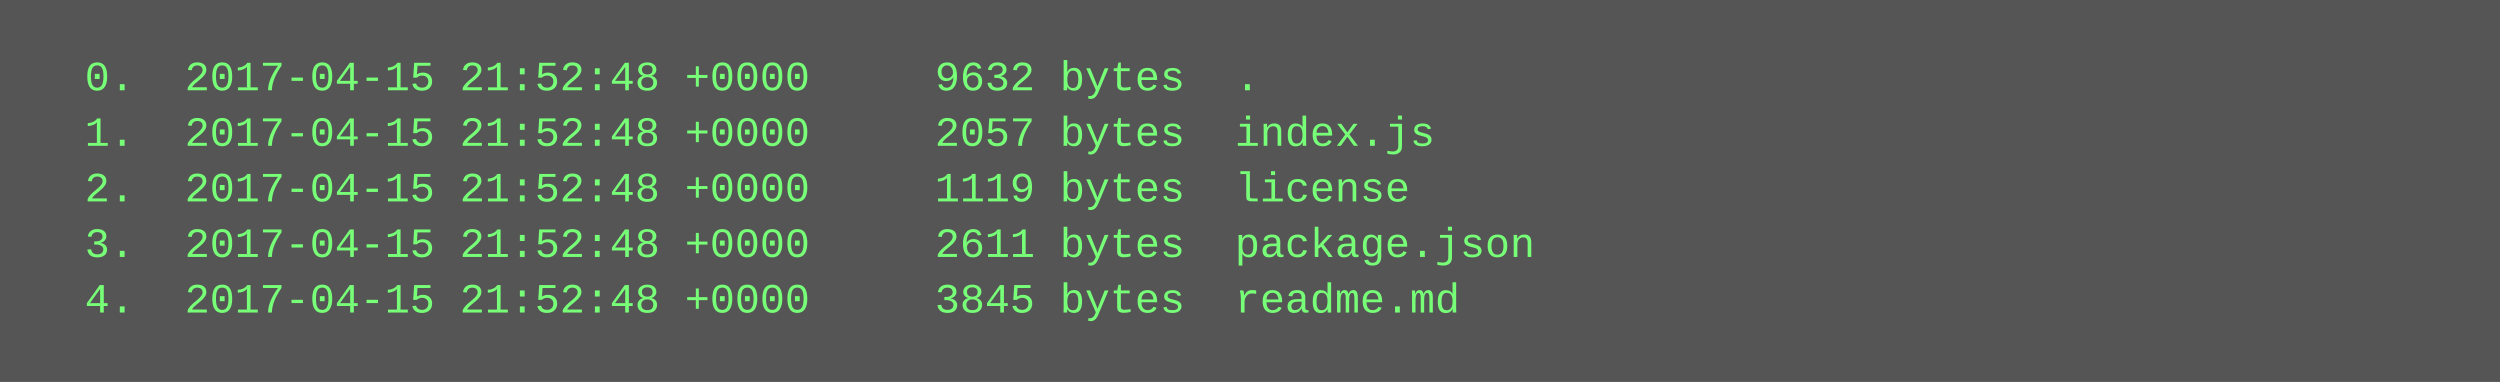
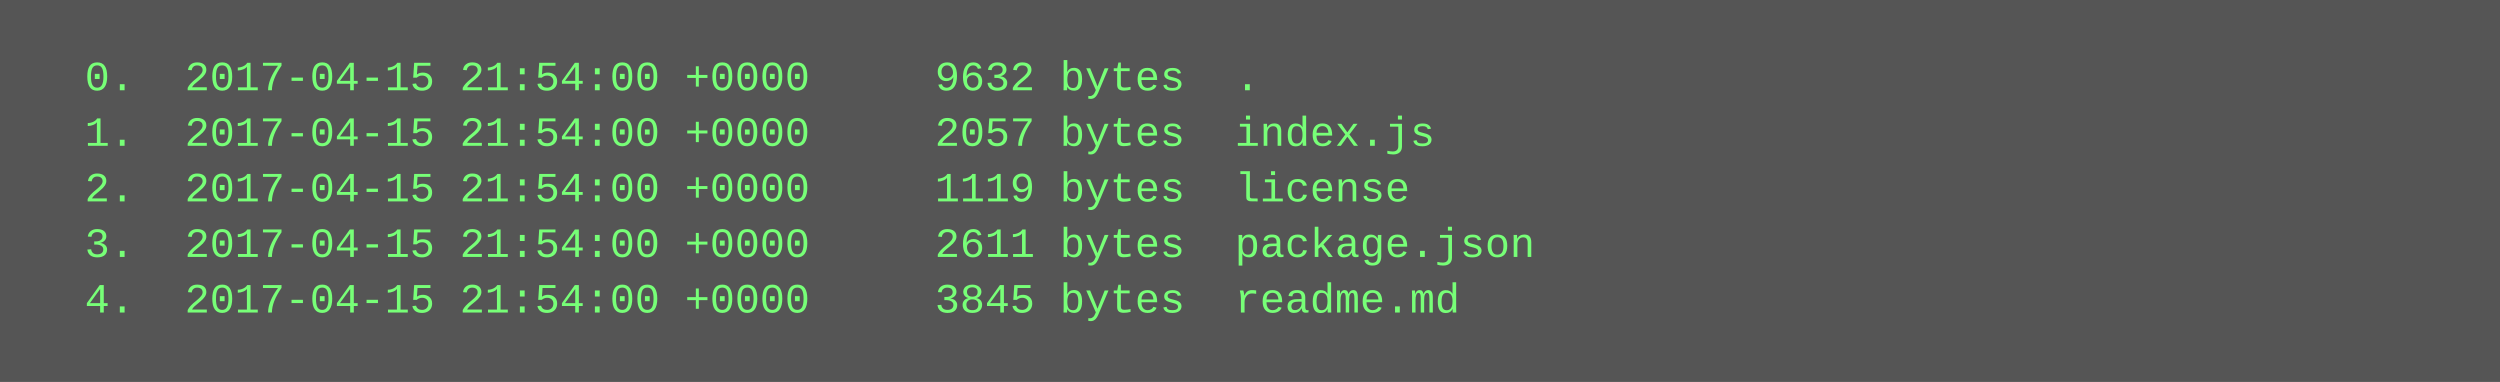
<svg xmlns="http://www.w3.org/2000/svg" height="110" width="720">
  <rect height="110" fill="#555" width="720" />
  <text fill="#7f7" font-family="Courier New" font-size="12" xml:space="preserve">
-     <tspan x="10" y="26">  0.  2017-04-15 21:52:48 +0000     9632 bytes  .</tspan>
-     <tspan x="10" y="42">  1.  2017-04-15 21:52:48 +0000     2057 bytes  index.js</tspan>
-     <tspan x="10" y="58">  2.  2017-04-15 21:52:48 +0000     1119 bytes  license</tspan>
-     <tspan x="10" y="74">  3.  2017-04-15 21:52:48 +0000     2611 bytes  package.json</tspan>
-     <tspan x="10" y="90">  4.  2017-04-15 21:52:48 +0000     3845 bytes  readme.md</tspan>
+     <tspan x="10" y="26">  0.  2017-04-15 21:54:00 +0000     9632 bytes  .</tspan>
+     <tspan x="10" y="42">  1.  2017-04-15 21:54:00 +0000     2057 bytes  index.js</tspan>
+     <tspan x="10" y="58">  2.  2017-04-15 21:54:00 +0000     1119 bytes  license</tspan>
+     <tspan x="10" y="74">  3.  2017-04-15 21:54:00 +0000     2611 bytes  package.json</tspan>
+     <tspan x="10" y="90">  4.  2017-04-15 21:54:00 +0000     3845 bytes  readme.md</tspan>
  </text>
</svg>
